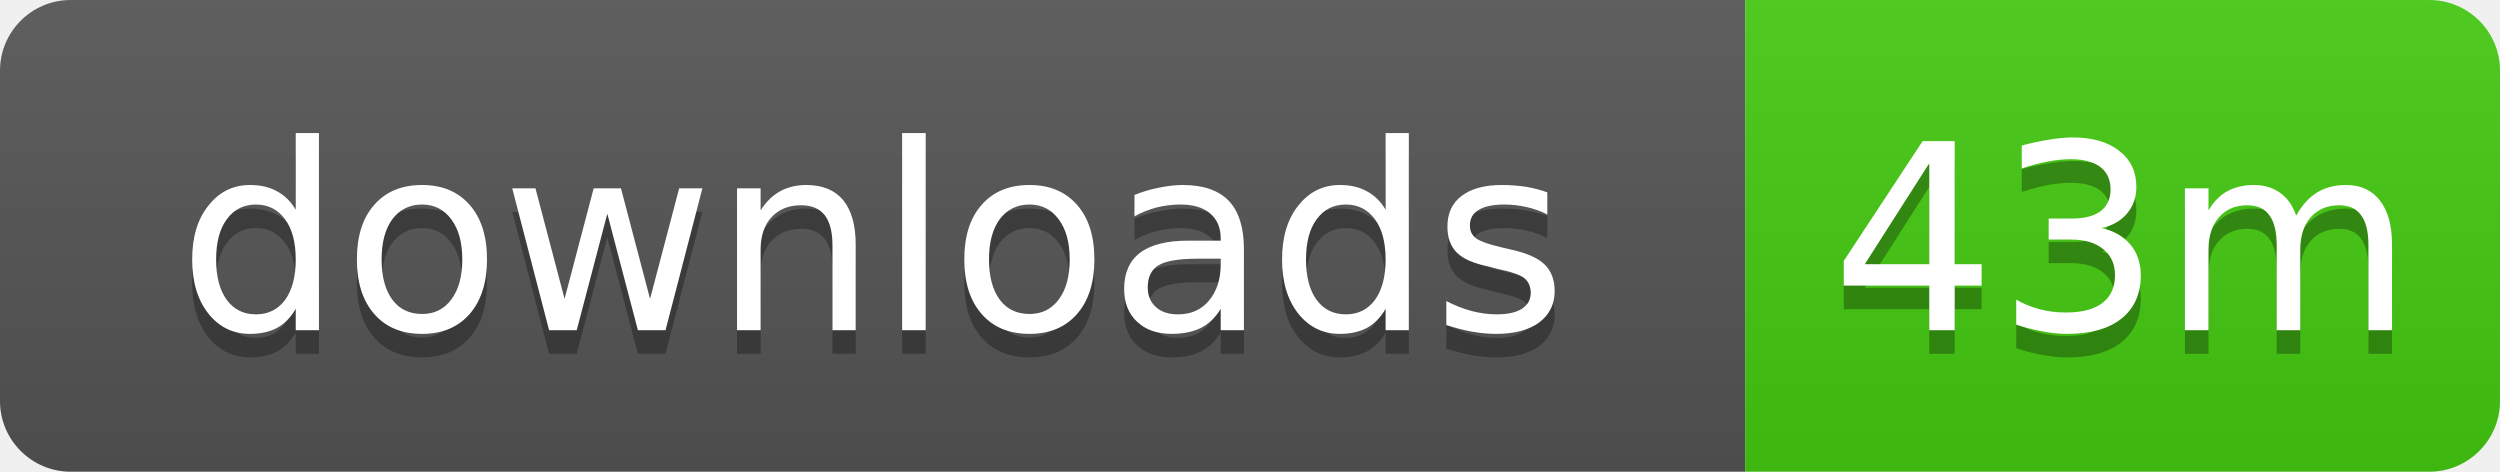
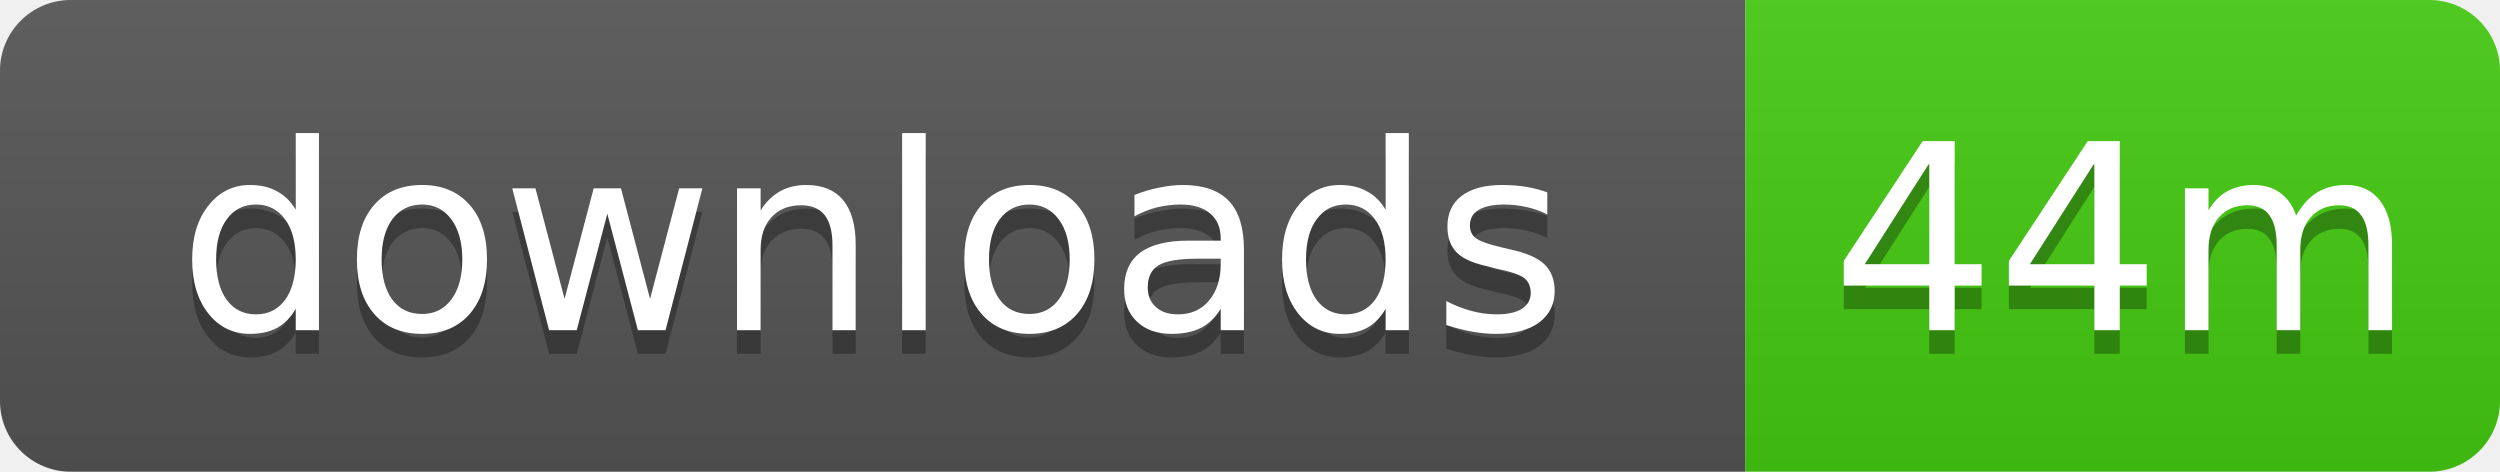
- <svg xmlns="http://www.w3.org/2000/svg" width="106" height="20" role="img" aria-label="downloads: 43m">
+ <svg xmlns="http://www.w3.org/2000/svg" width="106" height="20" role="img" aria-label="downloads: 44m">
  <linearGradient id="s" x2="0" y2="100%">
    <stop offset="0" stop-color="#bbb" stop-opacity=".1" />
    <stop offset="1" stop-opacity=".1" />
  </linearGradient>
  <clipPath id="r">
    <rect width="106" height="20" rx="3" />
  </clipPath>
  <g clip-path="url(#r)">
    <rect width="74" height="20" fill="#555" />
    <rect x="74" width="32" height="20" fill="#4c1" />
    <rect width="106" height="20" fill="url(#s)" />
  </g>
  <g fill="#fff" text-anchor="middle" font-family="Verdana,Geneva,DejaVu Sans,sans-serif" text-rendering="geometricPrecision" font-size="11">
    <text x="37" y="15" fill="#010101" fill-opacity=".3">downloads</text>
    <text x="37" y="14">downloads</text>
-     <text x="90" y="15" fill="#010101" fill-opacity=".3">43m</text>
-     <text x="90" y="14">43m</text>
+     <text x="90" y="15" fill="#010101" fill-opacity=".3">44m</text>
+     <text x="90" y="14">44m</text>
  </g>
</svg>
